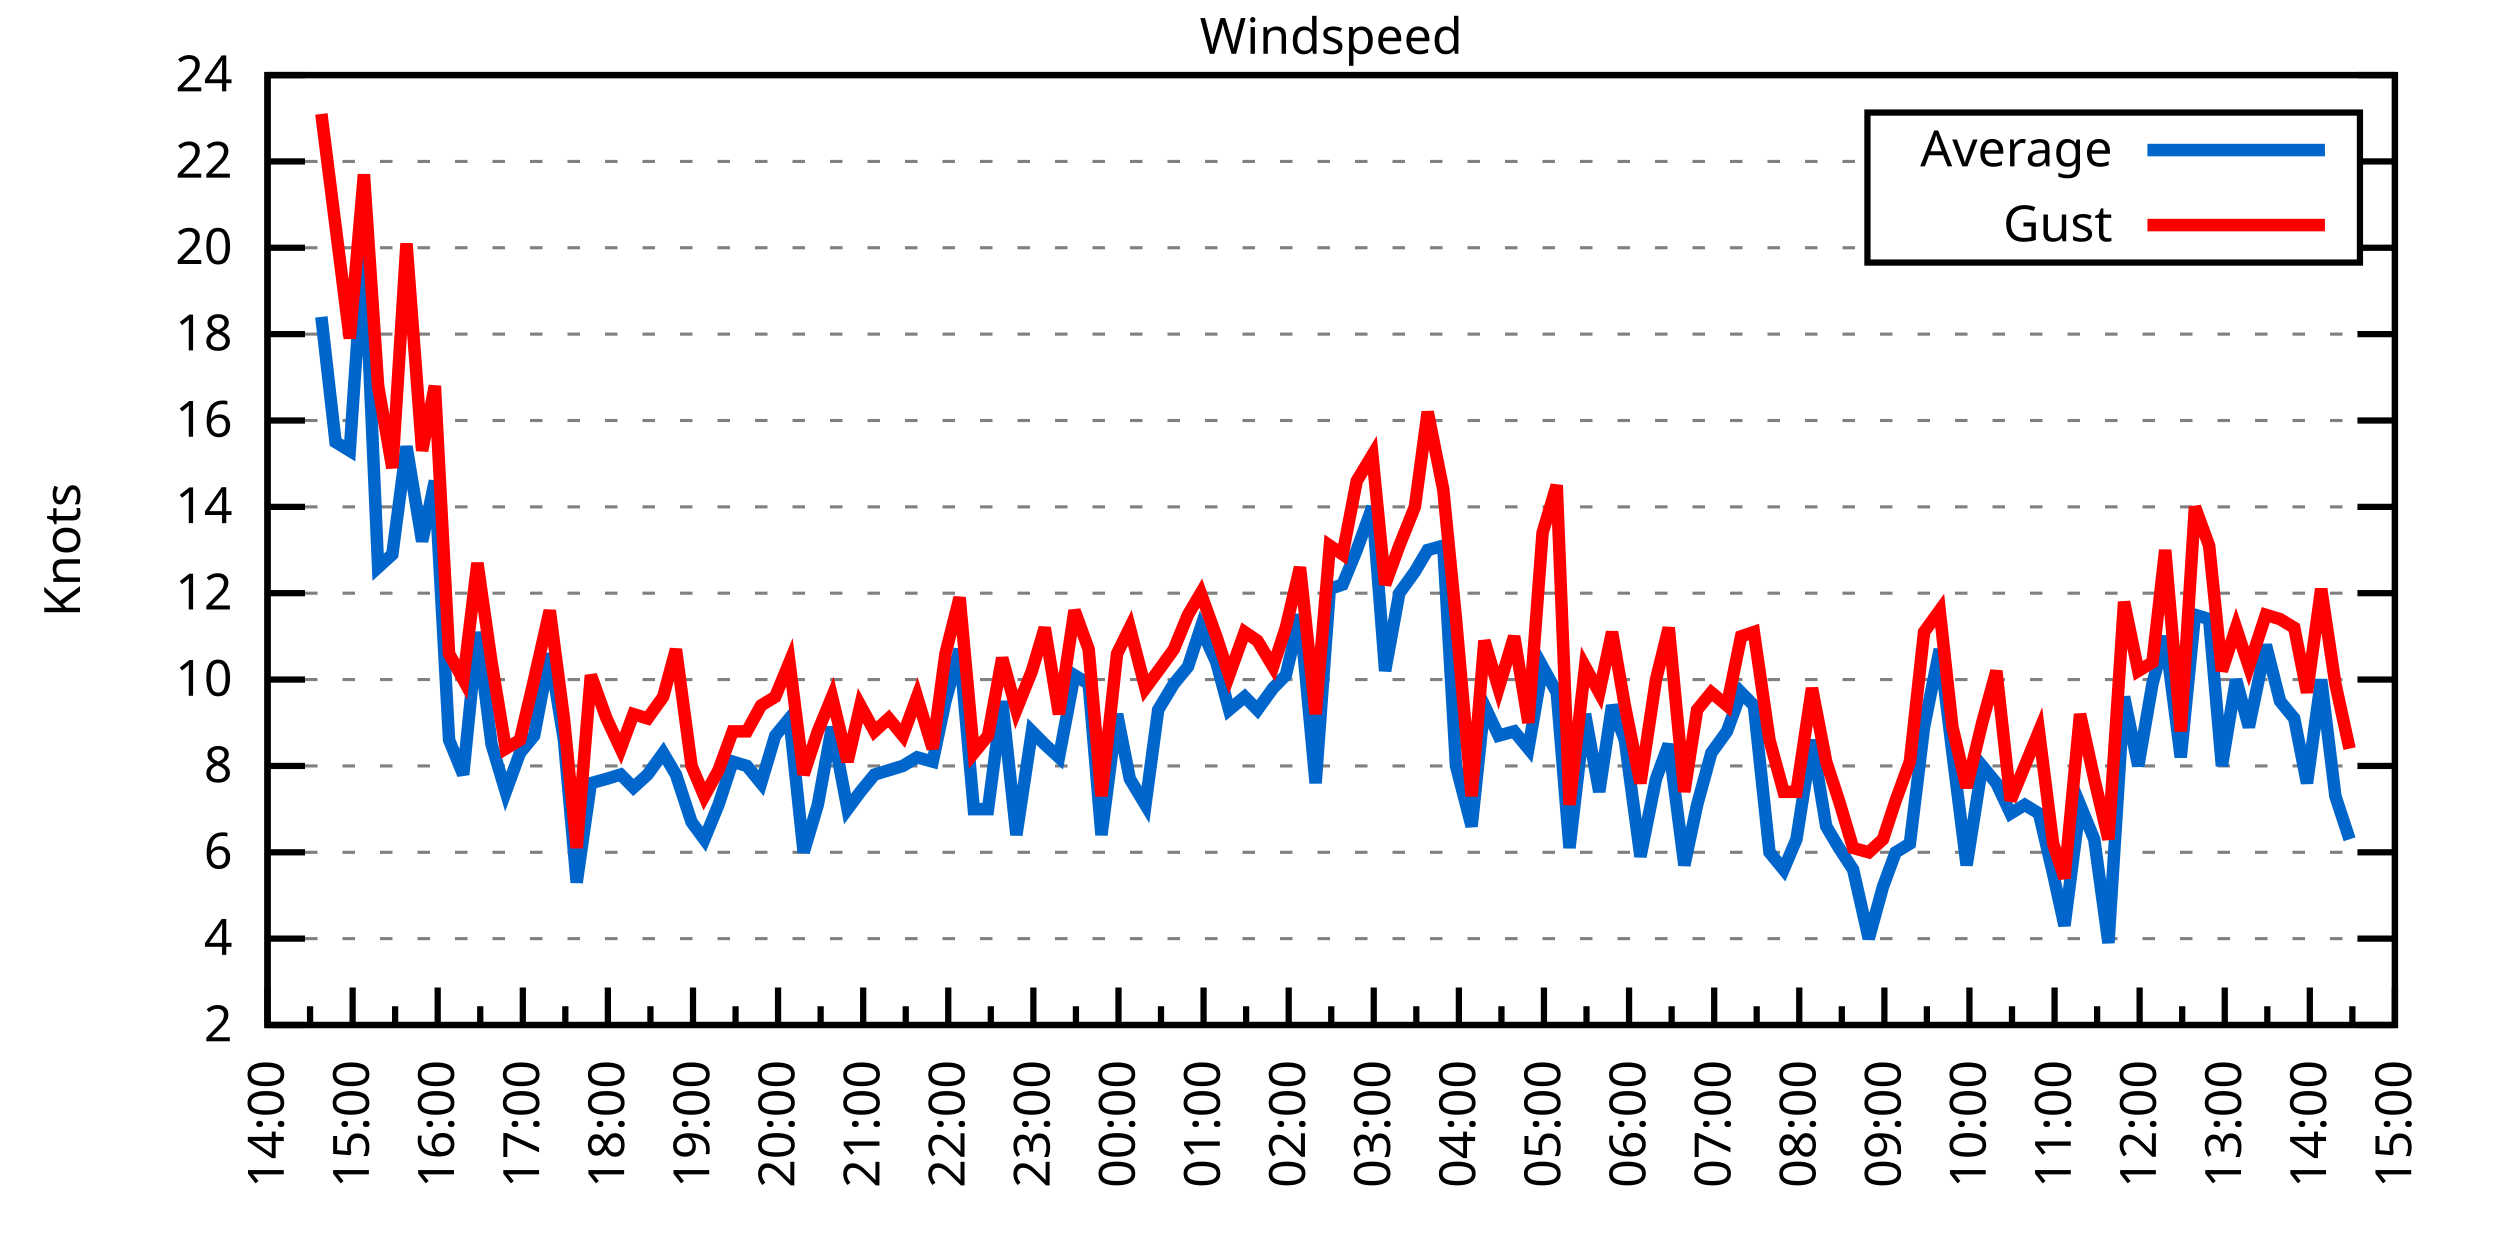
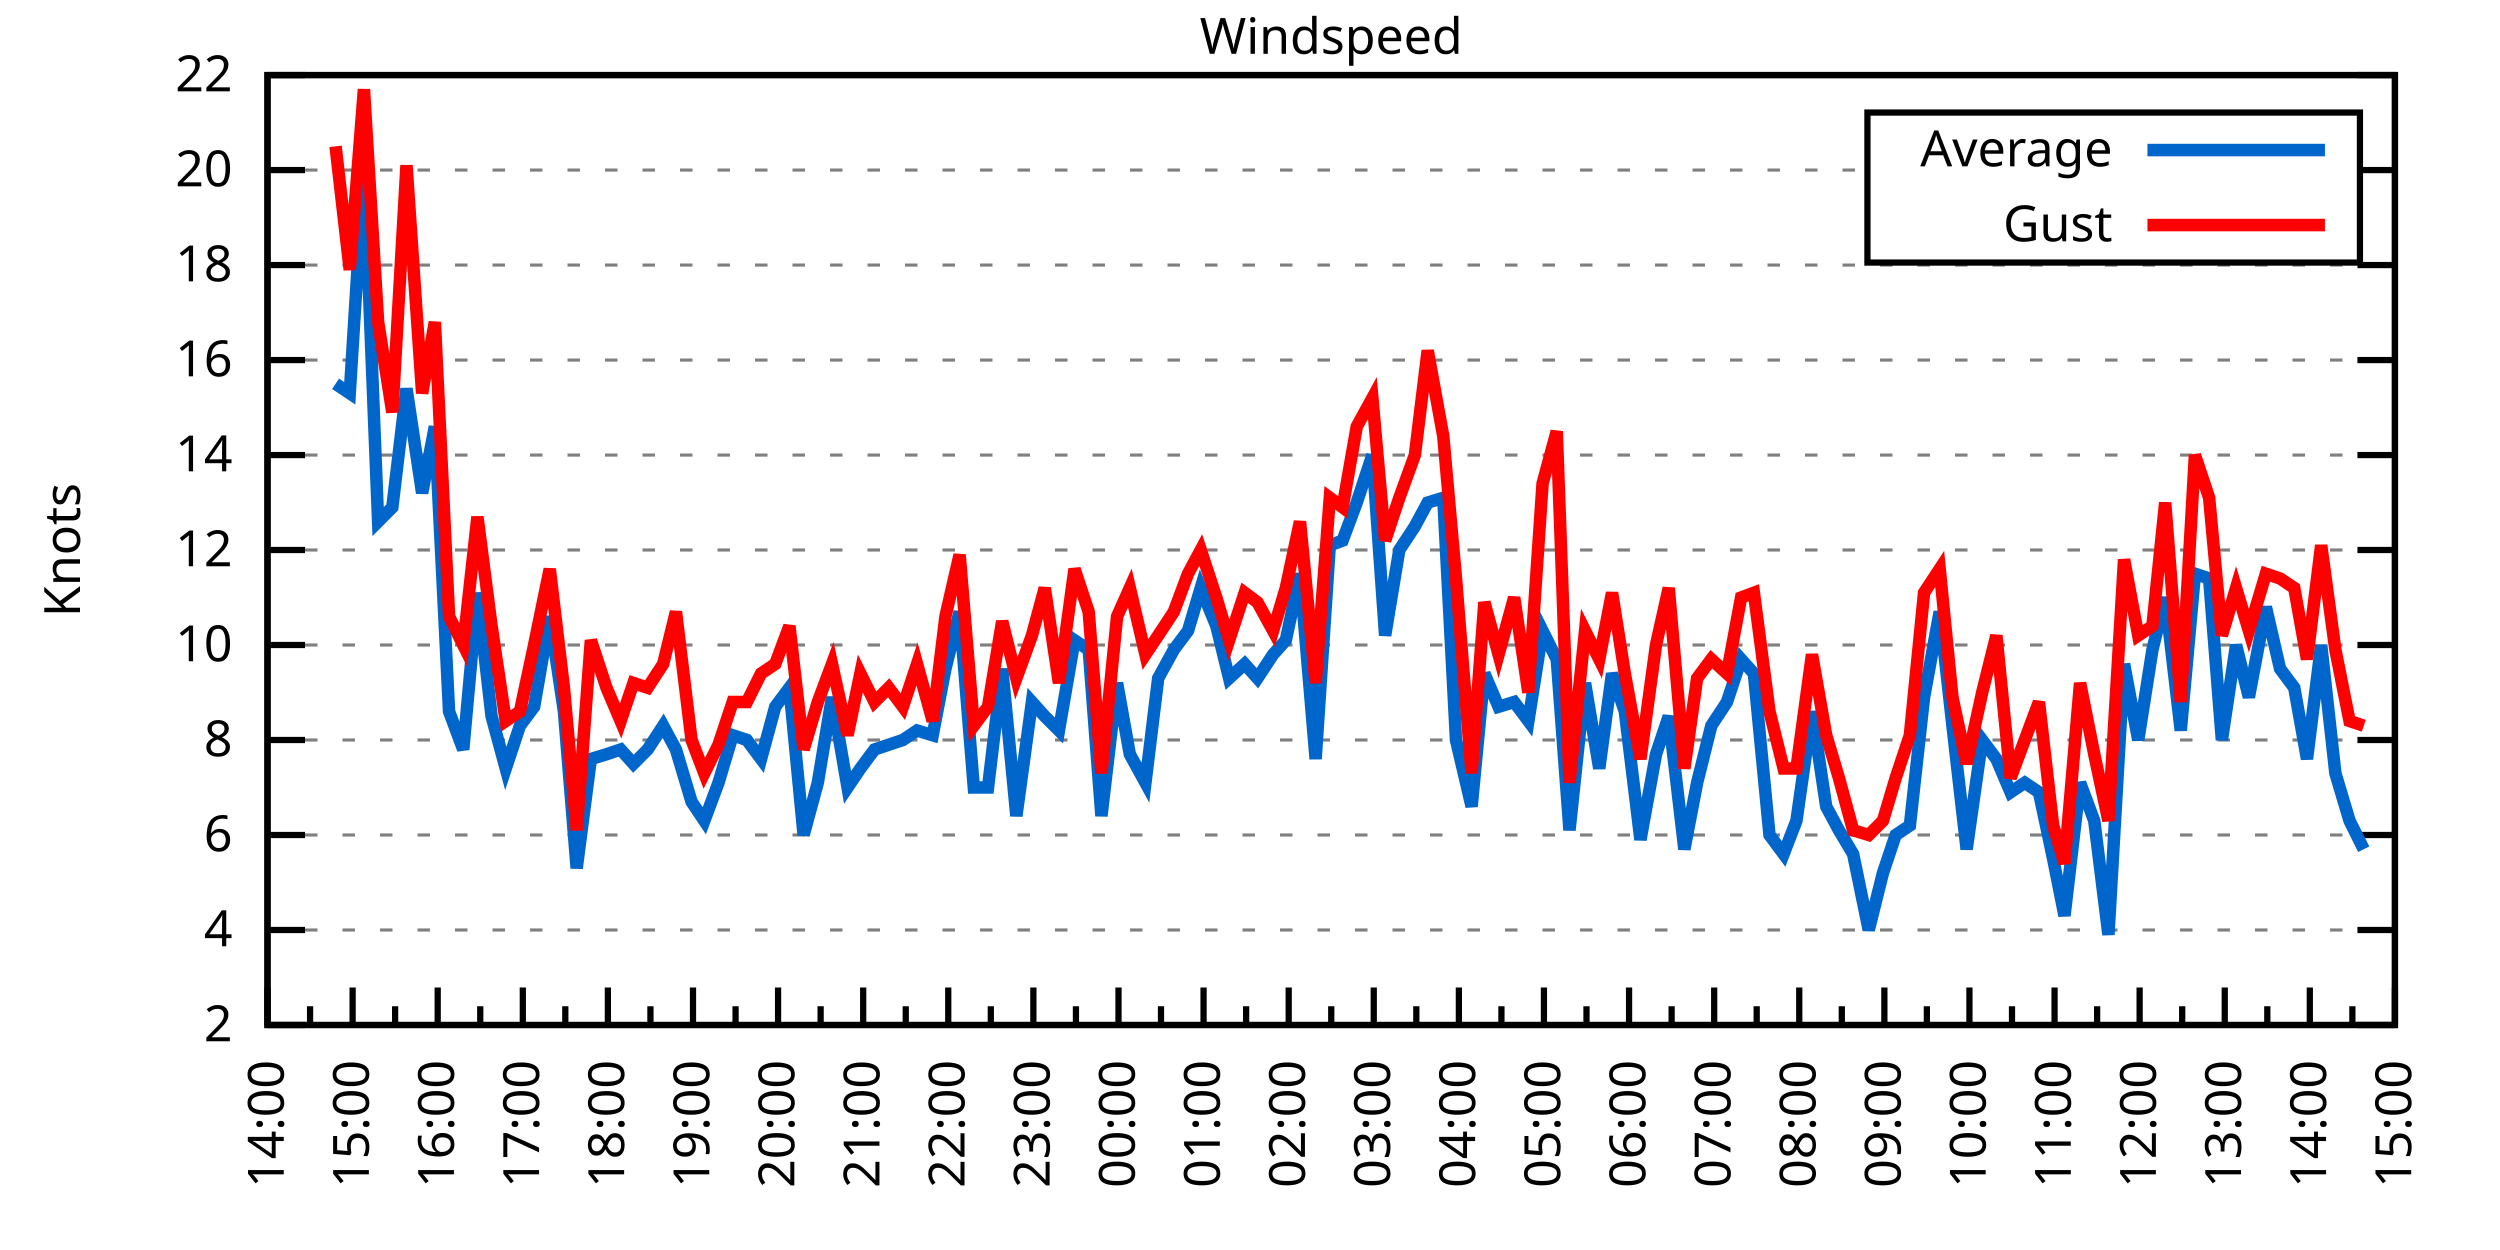
<svg xmlns="http://www.w3.org/2000/svg" xmlns:xlink="http://www.w3.org/1999/xlink" width="400" height="200" viewBox="0 0 400 200">
  <g id="gnuplot_canvas">
    <rect x="0" y="0" width="400" height="200" fill="none" />
    <defs>
      <circle id="gpDot" r="0.5" stroke-width="0.5" stroke="currentColor" />
      <path id="gpPt0" stroke-width="0.333" stroke="currentColor" d="M-1,0 h2 M0,-1 v2" />
      <path id="gpPt1" stroke-width="0.333" stroke="currentColor" d="M-1,-1 L1,1 M1,-1 L-1,1" />
      <path id="gpPt2" stroke-width="0.333" stroke="currentColor" d="M-1,0 L1,0 M0,-1 L0,1 M-1,-1 L1,1 M-1,1 L1,-1" />
      <rect id="gpPt3" stroke-width="0.333" stroke="currentColor" x="-1" y="-1" width="2" height="2" />
      <rect id="gpPt4" stroke-width="0.333" stroke="currentColor" fill="currentColor" x="-1" y="-1" width="2" height="2" />
      <circle id="gpPt5" stroke-width="0.333" stroke="currentColor" cx="0" cy="0" r="1" />
      <use xlink:href="#gpPt5" id="gpPt6" fill="currentColor" stroke="none" />
      <path id="gpPt7" stroke-width="0.333" stroke="currentColor" d="M0,-1.33 L-1.33,0.67 L1.33,0.67 z" />
      <use xlink:href="#gpPt7" id="gpPt8" fill="currentColor" stroke="none" />
      <use xlink:href="#gpPt7" id="gpPt9" stroke="currentColor" transform="rotate(180)" />
      <use xlink:href="#gpPt9" id="gpPt10" fill="currentColor" stroke="none" />
      <use xlink:href="#gpPt3" id="gpPt11" stroke="currentColor" transform="rotate(45)" />
      <use xlink:href="#gpPt11" id="gpPt12" fill="currentColor" stroke="none" />
      <path id="gpPt13" stroke-width="0.333" stroke="currentColor" d="M0,1.330 L1.265,0.411 L0.782,-1.067 L-0.782,-1.076 L-1.265,0.411 z" />
      <use xlink:href="#gpPt13" id="gpPt14" fill="currentColor" stroke="none" />
      <filter id="textbox" filterUnits="objectBoundingBox" x="0" y="0" height="1" width="1">
        <feFlood flood-color="white" flood-opacity="1" result="bgnd" />
        <feComposite in="SourceGraphic" in2="bgnd" operator="atop" />
      </filter>
      <filter id="greybox" filterUnits="objectBoundingBox" x="0" y="0" height="1" width="1">
        <feFlood flood-color="lightgrey" flood-opacity="1" result="grey" />
        <feComposite in="SourceGraphic" in2="grey" operator="atop" />
      </filter>
    </defs>
    <g fill="none" color="white" stroke="currentColor" stroke-width="1.00" stroke-linecap="butt" stroke-linejoin="miter">
</g>
    <g fill="none" color="black" stroke="currentColor" stroke-width="1.00" stroke-linecap="butt" stroke-linejoin="miter">
      <g stroke="none" shape-rendering="crispEdges">
        <polygon fill="rgb(255, 255, 255)" points="42.80,164.00 383.18,164.00 383.18,12.02 42.80,12.02 " />
      </g>
    </g>
    <g fill="none" color="black" stroke="currentColor" stroke-width="1.00" stroke-linecap="butt" stroke-linejoin="miter">
</g>
    <g fill="none" color="black" stroke="black" stroke-width="0.50" stroke-linecap="butt" stroke-linejoin="miter">
</g>
    <g fill="none" color="gray" stroke="currentColor" stroke-width="0.50" stroke-linecap="butt" stroke-linejoin="miter">
      <path stroke="gray" stroke-dasharray="2,4" class="gridline" d="M42.80,164.00 L383.19,164.00  " />
    </g>
    <g fill="none" color="gray" stroke="gray" stroke-width="1.00" stroke-linecap="butt" stroke-linejoin="miter">
</g>
    <g fill="none" color="black" stroke="currentColor" stroke-width="1.00" stroke-linecap="butt" stroke-linejoin="miter">
      <path stroke="black" d="M42.80,164.00 L48.80,164.00 M383.19,164.00 L377.19,164.00  " />
      <g transform="translate(37.20,166.60)" stroke="none" fill="black" font-family="Sans" font-size="8.00" text-anchor="end">
        <text>
          <tspan font-family="Sans"> 2</tspan>
        </text>
      </g>
    </g>
    <g fill="none" color="black" stroke="currentColor" stroke-width="1.00" stroke-linecap="butt" stroke-linejoin="miter">
</g>
    <g fill="none" color="black" stroke="black" stroke-width="0.50" stroke-linecap="butt" stroke-linejoin="miter">
</g>
    <g fill="none" color="gray" stroke="currentColor" stroke-width="0.50" stroke-linecap="butt" stroke-linejoin="miter">
-       <path stroke="gray" stroke-dasharray="2,4" class="gridline" d="M42.80,150.18 L383.19,150.18  " />
-     </g>
-     <g fill="none" color="gray" stroke="gray" stroke-width="1.00" stroke-linecap="butt" stroke-linejoin="miter">
- </g>
-     <g fill="none" color="black" stroke="currentColor" stroke-width="1.00" stroke-linecap="butt" stroke-linejoin="miter">
-       <path stroke="black" d="M42.80,150.18 L48.80,150.18 M383.19,150.18 L377.19,150.18  " />
-       <g transform="translate(37.20,152.78)" stroke="none" fill="black" font-family="Sans" font-size="8.00" text-anchor="end">
+       <path stroke="gray" stroke-dasharray="2,4" class="gridline" d="M42.80,148.80 L383.19,148.80  " />
+     </g>
+     <g fill="none" color="gray" stroke="gray" stroke-width="1.00" stroke-linecap="butt" stroke-linejoin="miter">
+ </g>
+     <g fill="none" color="black" stroke="currentColor" stroke-width="1.00" stroke-linecap="butt" stroke-linejoin="miter">
+       <path stroke="black" d="M42.80,148.80 L48.80,148.80 M383.19,148.80 L377.19,148.80  " />
+       <g transform="translate(37.20,151.40)" stroke="none" fill="black" font-family="Sans" font-size="8.00" text-anchor="end">
        <text>
          <tspan font-family="Sans"> 4</tspan>
        </text>
      </g>
    </g>
    <g fill="none" color="black" stroke="currentColor" stroke-width="1.00" stroke-linecap="butt" stroke-linejoin="miter">
</g>
    <g fill="none" color="black" stroke="black" stroke-width="0.50" stroke-linecap="butt" stroke-linejoin="miter">
</g>
    <g fill="none" color="gray" stroke="currentColor" stroke-width="0.50" stroke-linecap="butt" stroke-linejoin="miter">
-       <path stroke="gray" stroke-dasharray="2,4" class="gridline" d="M42.80,136.37 L383.19,136.37  " />
-     </g>
-     <g fill="none" color="gray" stroke="gray" stroke-width="1.00" stroke-linecap="butt" stroke-linejoin="miter">
- </g>
-     <g fill="none" color="black" stroke="currentColor" stroke-width="1.00" stroke-linecap="butt" stroke-linejoin="miter">
-       <path stroke="black" d="M42.80,136.37 L48.80,136.37 M383.19,136.37 L377.19,136.37  " />
-       <g transform="translate(37.20,138.97)" stroke="none" fill="black" font-family="Sans" font-size="8.00" text-anchor="end">
+       <path stroke="gray" stroke-dasharray="2,4" class="gridline" d="M42.80,133.60 L383.19,133.60  " />
+     </g>
+     <g fill="none" color="gray" stroke="gray" stroke-width="1.00" stroke-linecap="butt" stroke-linejoin="miter">
+ </g>
+     <g fill="none" color="black" stroke="currentColor" stroke-width="1.00" stroke-linecap="butt" stroke-linejoin="miter">
+       <path stroke="black" d="M42.80,133.60 L48.80,133.60 M383.19,133.60 L377.19,133.60  " />
+       <g transform="translate(37.20,136.20)" stroke="none" fill="black" font-family="Sans" font-size="8.00" text-anchor="end">
        <text>
          <tspan font-family="Sans"> 6</tspan>
        </text>
      </g>
    </g>
    <g fill="none" color="black" stroke="currentColor" stroke-width="1.00" stroke-linecap="butt" stroke-linejoin="miter">
</g>
    <g fill="none" color="black" stroke="black" stroke-width="0.50" stroke-linecap="butt" stroke-linejoin="miter">
</g>
    <g fill="none" color="gray" stroke="currentColor" stroke-width="0.50" stroke-linecap="butt" stroke-linejoin="miter">
-       <path stroke="gray" stroke-dasharray="2,4" class="gridline" d="M42.80,122.55 L383.19,122.55  " />
-     </g>
-     <g fill="none" color="gray" stroke="gray" stroke-width="1.00" stroke-linecap="butt" stroke-linejoin="miter">
- </g>
-     <g fill="none" color="black" stroke="currentColor" stroke-width="1.00" stroke-linecap="butt" stroke-linejoin="miter">
-       <path stroke="black" d="M42.80,122.55 L48.80,122.55 M383.19,122.55 L377.19,122.55  " />
-       <g transform="translate(37.20,125.15)" stroke="none" fill="black" font-family="Sans" font-size="8.00" text-anchor="end">
+       <path stroke="gray" stroke-dasharray="2,4" class="gridline" d="M42.80,118.40 L383.19,118.40  " />
+     </g>
+     <g fill="none" color="gray" stroke="gray" stroke-width="1.00" stroke-linecap="butt" stroke-linejoin="miter">
+ </g>
+     <g fill="none" color="black" stroke="currentColor" stroke-width="1.00" stroke-linecap="butt" stroke-linejoin="miter">
+       <path stroke="black" d="M42.80,118.40 L48.80,118.40 M383.19,118.40 L377.19,118.40  " />
+       <g transform="translate(37.20,121.00)" stroke="none" fill="black" font-family="Sans" font-size="8.00" text-anchor="end">
        <text>
          <tspan font-family="Sans"> 8</tspan>
        </text>
      </g>
    </g>
    <g fill="none" color="black" stroke="currentColor" stroke-width="1.00" stroke-linecap="butt" stroke-linejoin="miter">
</g>
    <g fill="none" color="black" stroke="black" stroke-width="0.50" stroke-linecap="butt" stroke-linejoin="miter">
</g>
    <g fill="none" color="gray" stroke="currentColor" stroke-width="0.50" stroke-linecap="butt" stroke-linejoin="miter">
-       <path stroke="gray" stroke-dasharray="2,4" class="gridline" d="M42.80,108.73 L383.19,108.73  " />
-     </g>
-     <g fill="none" color="gray" stroke="gray" stroke-width="1.00" stroke-linecap="butt" stroke-linejoin="miter">
- </g>
-     <g fill="none" color="black" stroke="currentColor" stroke-width="1.00" stroke-linecap="butt" stroke-linejoin="miter">
-       <path stroke="black" d="M42.80,108.73 L48.80,108.73 M383.19,108.73 L377.19,108.73  " />
-       <g transform="translate(37.20,111.33)" stroke="none" fill="black" font-family="Sans" font-size="8.00" text-anchor="end">
+       <path stroke="gray" stroke-dasharray="2,4" class="gridline" d="M42.80,103.20 L383.19,103.20  " />
+     </g>
+     <g fill="none" color="gray" stroke="gray" stroke-width="1.00" stroke-linecap="butt" stroke-linejoin="miter">
+ </g>
+     <g fill="none" color="black" stroke="currentColor" stroke-width="1.00" stroke-linecap="butt" stroke-linejoin="miter">
+       <path stroke="black" d="M42.80,103.20 L48.80,103.20 M383.19,103.20 L377.19,103.20  " />
+       <g transform="translate(37.20,105.80)" stroke="none" fill="black" font-family="Sans" font-size="8.00" text-anchor="end">
        <text>
          <tspan font-family="Sans"> 10</tspan>
        </text>
      </g>
    </g>
    <g fill="none" color="black" stroke="currentColor" stroke-width="1.00" stroke-linecap="butt" stroke-linejoin="miter">
</g>
    <g fill="none" color="black" stroke="black" stroke-width="0.50" stroke-linecap="butt" stroke-linejoin="miter">
</g>
    <g fill="none" color="gray" stroke="currentColor" stroke-width="0.50" stroke-linecap="butt" stroke-linejoin="miter">
-       <path stroke="gray" stroke-dasharray="2,4" class="gridline" d="M42.80,94.91 L383.19,94.91  " />
-     </g>
-     <g fill="none" color="gray" stroke="gray" stroke-width="1.00" stroke-linecap="butt" stroke-linejoin="miter">
- </g>
-     <g fill="none" color="black" stroke="currentColor" stroke-width="1.00" stroke-linecap="butt" stroke-linejoin="miter">
-       <path stroke="black" d="M42.80,94.91 L48.80,94.91 M383.19,94.91 L377.19,94.91  " />
-       <g transform="translate(37.20,97.51)" stroke="none" fill="black" font-family="Sans" font-size="8.00" text-anchor="end">
+       <path stroke="gray" stroke-dasharray="2,4" class="gridline" d="M42.80,88.00 L383.19,88.00  " />
+     </g>
+     <g fill="none" color="gray" stroke="gray" stroke-width="1.00" stroke-linecap="butt" stroke-linejoin="miter">
+ </g>
+     <g fill="none" color="black" stroke="currentColor" stroke-width="1.00" stroke-linecap="butt" stroke-linejoin="miter">
+       <path stroke="black" d="M42.80,88.00 L48.80,88.00 M383.19,88.00 L377.19,88.00  " />
+       <g transform="translate(37.20,90.60)" stroke="none" fill="black" font-family="Sans" font-size="8.00" text-anchor="end">
        <text>
          <tspan font-family="Sans"> 12</tspan>
        </text>
      </g>
    </g>
    <g fill="none" color="black" stroke="currentColor" stroke-width="1.00" stroke-linecap="butt" stroke-linejoin="miter">
</g>
    <g fill="none" color="black" stroke="black" stroke-width="0.50" stroke-linecap="butt" stroke-linejoin="miter">
</g>
    <g fill="none" color="gray" stroke="currentColor" stroke-width="0.50" stroke-linecap="butt" stroke-linejoin="miter">
-       <path stroke="gray" stroke-dasharray="2,4" class="gridline" d="M42.80,81.10 L383.19,81.10  " />
-     </g>
-     <g fill="none" color="gray" stroke="gray" stroke-width="1.00" stroke-linecap="butt" stroke-linejoin="miter">
- </g>
-     <g fill="none" color="black" stroke="currentColor" stroke-width="1.00" stroke-linecap="butt" stroke-linejoin="miter">
-       <path stroke="black" d="M42.80,81.10 L48.80,81.10 M383.19,81.10 L377.19,81.10  " />
-       <g transform="translate(37.20,83.70)" stroke="none" fill="black" font-family="Sans" font-size="8.00" text-anchor="end">
+       <path stroke="gray" stroke-dasharray="2,4" class="gridline" d="M42.80,72.81 L383.19,72.81  " />
+     </g>
+     <g fill="none" color="gray" stroke="gray" stroke-width="1.00" stroke-linecap="butt" stroke-linejoin="miter">
+ </g>
+     <g fill="none" color="black" stroke="currentColor" stroke-width="1.00" stroke-linecap="butt" stroke-linejoin="miter">
+       <path stroke="black" d="M42.80,72.81 L48.80,72.81 M383.19,72.81 L377.19,72.81  " />
+       <g transform="translate(37.20,75.41)" stroke="none" fill="black" font-family="Sans" font-size="8.00" text-anchor="end">
        <text>
          <tspan font-family="Sans"> 14</tspan>
        </text>
      </g>
    </g>
    <g fill="none" color="black" stroke="currentColor" stroke-width="1.00" stroke-linecap="butt" stroke-linejoin="miter">
</g>
    <g fill="none" color="black" stroke="black" stroke-width="0.50" stroke-linecap="butt" stroke-linejoin="miter">
</g>
    <g fill="none" color="gray" stroke="currentColor" stroke-width="0.50" stroke-linecap="butt" stroke-linejoin="miter">
-       <path stroke="gray" stroke-dasharray="2,4" class="gridline" d="M42.80,67.28 L383.19,67.28  " />
-     </g>
-     <g fill="none" color="gray" stroke="gray" stroke-width="1.00" stroke-linecap="butt" stroke-linejoin="miter">
- </g>
-     <g fill="none" color="black" stroke="currentColor" stroke-width="1.00" stroke-linecap="butt" stroke-linejoin="miter">
-       <path stroke="black" d="M42.80,67.28 L48.80,67.28 M383.19,67.28 L377.19,67.28  " />
-       <g transform="translate(37.20,69.88)" stroke="none" fill="black" font-family="Sans" font-size="8.00" text-anchor="end">
+       <path stroke="gray" stroke-dasharray="2,4" class="gridline" d="M42.80,57.61 L383.19,57.61  " />
+     </g>
+     <g fill="none" color="gray" stroke="gray" stroke-width="1.00" stroke-linecap="butt" stroke-linejoin="miter">
+ </g>
+     <g fill="none" color="black" stroke="currentColor" stroke-width="1.00" stroke-linecap="butt" stroke-linejoin="miter">
+       <path stroke="black" d="M42.80,57.61 L48.80,57.61 M383.19,57.61 L377.19,57.61  " />
+       <g transform="translate(37.20,60.21)" stroke="none" fill="black" font-family="Sans" font-size="8.00" text-anchor="end">
        <text>
          <tspan font-family="Sans"> 16</tspan>
        </text>
      </g>
    </g>
    <g fill="none" color="black" stroke="currentColor" stroke-width="1.00" stroke-linecap="butt" stroke-linejoin="miter">
</g>
    <g fill="none" color="black" stroke="black" stroke-width="0.50" stroke-linecap="butt" stroke-linejoin="miter">
</g>
    <g fill="none" color="gray" stroke="currentColor" stroke-width="0.50" stroke-linecap="butt" stroke-linejoin="miter">
-       <path stroke="gray" stroke-dasharray="2,4" class="gridline" d="M42.80,53.46 L383.19,53.46  " />
-     </g>
-     <g fill="none" color="gray" stroke="gray" stroke-width="1.00" stroke-linecap="butt" stroke-linejoin="miter">
- </g>
-     <g fill="none" color="black" stroke="currentColor" stroke-width="1.00" stroke-linecap="butt" stroke-linejoin="miter">
-       <path stroke="black" d="M42.80,53.46 L48.80,53.46 M383.19,53.46 L377.19,53.46  " />
-       <g transform="translate(37.20,56.06)" stroke="none" fill="black" font-family="Sans" font-size="8.00" text-anchor="end">
+       <path stroke="gray" stroke-dasharray="2,4" class="gridline" d="M42.80,42.41 L383.19,42.41  " />
+     </g>
+     <g fill="none" color="gray" stroke="gray" stroke-width="1.00" stroke-linecap="butt" stroke-linejoin="miter">
+ </g>
+     <g fill="none" color="black" stroke="currentColor" stroke-width="1.00" stroke-linecap="butt" stroke-linejoin="miter">
+       <path stroke="black" d="M42.80,42.41 L48.80,42.41 M383.19,42.41 L377.19,42.41  " />
+       <g transform="translate(37.20,45.01)" stroke="none" fill="black" font-family="Sans" font-size="8.00" text-anchor="end">
        <text>
          <tspan font-family="Sans"> 18</tspan>
        </text>
      </g>
    </g>
    <g fill="none" color="black" stroke="currentColor" stroke-width="1.00" stroke-linecap="butt" stroke-linejoin="miter">
</g>
    <g fill="none" color="black" stroke="black" stroke-width="0.50" stroke-linecap="butt" stroke-linejoin="miter">
</g>
    <g fill="none" color="gray" stroke="currentColor" stroke-width="0.50" stroke-linecap="butt" stroke-linejoin="miter">
-       <path stroke="gray" stroke-dasharray="2,4" class="gridline" d="M42.80,39.64 L298.79,39.64 M377.59,39.64 L383.19,39.64  " />
-     </g>
-     <g fill="none" color="gray" stroke="gray" stroke-width="1.00" stroke-linecap="butt" stroke-linejoin="miter">
- </g>
-     <g fill="none" color="black" stroke="currentColor" stroke-width="1.00" stroke-linecap="butt" stroke-linejoin="miter">
-       <path stroke="black" d="M42.80,39.64 L48.80,39.64 M383.19,39.64 L377.19,39.64  " />
-       <g transform="translate(37.20,42.24)" stroke="none" fill="black" font-family="Sans" font-size="8.00" text-anchor="end">
+       <path stroke="gray" stroke-dasharray="2,4" class="gridline" d="M42.80,27.21 L298.79,27.21 M377.59,27.21 L383.19,27.21  " />
+     </g>
+     <g fill="none" color="gray" stroke="gray" stroke-width="1.00" stroke-linecap="butt" stroke-linejoin="miter">
+ </g>
+     <g fill="none" color="black" stroke="currentColor" stroke-width="1.00" stroke-linecap="butt" stroke-linejoin="miter">
+       <path stroke="black" d="M42.80,27.21 L48.80,27.21 M383.19,27.21 L377.19,27.21  " />
+       <g transform="translate(37.20,29.81)" stroke="none" fill="black" font-family="Sans" font-size="8.00" text-anchor="end">
        <text>
          <tspan font-family="Sans"> 20</tspan>
-         </text>
-       </g>
-     </g>
-     <g fill="none" color="black" stroke="currentColor" stroke-width="1.00" stroke-linecap="butt" stroke-linejoin="miter">
- </g>
-     <g fill="none" color="black" stroke="black" stroke-width="0.50" stroke-linecap="butt" stroke-linejoin="miter">
- </g>
-     <g fill="none" color="gray" stroke="currentColor" stroke-width="0.50" stroke-linecap="butt" stroke-linejoin="miter">
-       <path stroke="gray" stroke-dasharray="2,4" class="gridline" d="M42.80,25.83 L298.79,25.83 M377.59,25.83 L383.19,25.83  " />
-     </g>
-     <g fill="none" color="gray" stroke="gray" stroke-width="1.00" stroke-linecap="butt" stroke-linejoin="miter">
- </g>
-     <g fill="none" color="black" stroke="currentColor" stroke-width="1.00" stroke-linecap="butt" stroke-linejoin="miter">
-       <path stroke="black" d="M42.80,25.83 L48.80,25.83 M383.19,25.83 L377.19,25.83  " />
-       <g transform="translate(37.20,28.43)" stroke="none" fill="black" font-family="Sans" font-size="8.00" text-anchor="end">
-         <text>
-           <tspan font-family="Sans"> 22</tspan>
        </text>
      </g>
    </g>
    <g fill="none" color="black" stroke="currentColor" stroke-width="1.00" stroke-linecap="butt" stroke-linejoin="miter">
</g>
    <g fill="none" color="black" stroke="black" stroke-width="0.50" stroke-linecap="butt" stroke-linejoin="miter">
</g>
    <g fill="none" color="gray" stroke="currentColor" stroke-width="0.50" stroke-linecap="butt" stroke-linejoin="miter">
      <path stroke="gray" stroke-dasharray="2,4" class="gridline" d="M42.80,12.01 L383.19,12.01  " />
    </g>
    <g fill="none" color="gray" stroke="gray" stroke-width="1.00" stroke-linecap="butt" stroke-linejoin="miter">
</g>
    <g fill="none" color="black" stroke="currentColor" stroke-width="1.00" stroke-linecap="butt" stroke-linejoin="miter">
      <path stroke="black" d="M42.80,12.01 L48.80,12.01 M383.19,12.01 L377.19,12.01  " />
      <g transform="translate(37.20,14.61)" stroke="none" fill="black" font-family="Sans" font-size="8.00" text-anchor="end">
        <text>
-           <tspan font-family="Sans"> 24</tspan>
+           <tspan font-family="Sans"> 22</tspan>
        </text>
      </g>
    </g>
    <g fill="none" color="black" stroke="currentColor" stroke-width="1.00" stroke-linecap="butt" stroke-linejoin="miter">
      <path stroke="black" d="M42.80,164.00 L42.80,158.00  " />
      <g transform="translate(45.40,169.60) rotate(270)" stroke="none" fill="black" font-family="Sans" font-size="8.00" text-anchor="end">
        <text>
          <tspan font-family="Sans">14:00</tspan>
        </text>
      </g>
    </g>
    <g fill="none" color="black" stroke="currentColor" stroke-width="1.00" stroke-linecap="butt" stroke-linejoin="miter">
      <path stroke="black" d="M49.61,164.00 L49.61,161.00 M56.42,164.00 L56.42,158.00  " />
      <g transform="translate(59.02,169.60) rotate(270)" stroke="none" fill="black" font-family="Sans" font-size="8.00" text-anchor="end">
        <text>
          <tspan font-family="Sans">15:00</tspan>
        </text>
      </g>
    </g>
    <g fill="none" color="black" stroke="currentColor" stroke-width="1.00" stroke-linecap="butt" stroke-linejoin="miter">
      <path stroke="black" d="M63.22,164.00 L63.22,161.00 M70.03,164.00 L70.03,158.00  " />
      <g transform="translate(72.63,169.60) rotate(270)" stroke="none" fill="black" font-family="Sans" font-size="8.00" text-anchor="end">
        <text>
          <tspan font-family="Sans">16:00</tspan>
        </text>
      </g>
    </g>
    <g fill="none" color="black" stroke="currentColor" stroke-width="1.00" stroke-linecap="butt" stroke-linejoin="miter">
      <path stroke="black" d="M76.84,164.00 L76.84,161.00 M83.65,164.00 L83.65,158.00  " />
      <g transform="translate(86.25,169.60) rotate(270)" stroke="none" fill="black" font-family="Sans" font-size="8.00" text-anchor="end">
        <text>
          <tspan font-family="Sans">17:00</tspan>
        </text>
      </g>
    </g>
    <g fill="none" color="black" stroke="currentColor" stroke-width="1.00" stroke-linecap="butt" stroke-linejoin="miter">
      <path stroke="black" d="M90.45,164.00 L90.45,161.00 M97.26,164.00 L97.26,158.00  " />
      <g transform="translate(99.86,169.60) rotate(270)" stroke="none" fill="black" font-family="Sans" font-size="8.00" text-anchor="end">
        <text>
          <tspan font-family="Sans">18:00</tspan>
        </text>
      </g>
    </g>
    <g fill="none" color="black" stroke="currentColor" stroke-width="1.00" stroke-linecap="butt" stroke-linejoin="miter">
      <path stroke="black" d="M104.07,164.00 L104.07,161.00 M110.88,164.00 L110.88,158.00  " />
      <g transform="translate(113.48,169.60) rotate(270)" stroke="none" fill="black" font-family="Sans" font-size="8.00" text-anchor="end">
        <text>
          <tspan font-family="Sans">19:00</tspan>
        </text>
      </g>
    </g>
    <g fill="none" color="black" stroke="currentColor" stroke-width="1.00" stroke-linecap="butt" stroke-linejoin="miter">
      <path stroke="black" d="M117.69,164.00 L117.69,161.00 M124.49,164.00 L124.49,158.00  " />
      <g transform="translate(127.09,169.60) rotate(270)" stroke="none" fill="black" font-family="Sans" font-size="8.00" text-anchor="end">
        <text>
          <tspan font-family="Sans">20:00</tspan>
        </text>
      </g>
    </g>
    <g fill="none" color="black" stroke="currentColor" stroke-width="1.00" stroke-linecap="butt" stroke-linejoin="miter">
      <path stroke="black" d="M131.30,164.00 L131.30,161.00 M138.11,164.00 L138.11,158.00  " />
      <g transform="translate(140.71,169.60) rotate(270)" stroke="none" fill="black" font-family="Sans" font-size="8.00" text-anchor="end">
        <text>
          <tspan font-family="Sans">21:00</tspan>
        </text>
      </g>
    </g>
    <g fill="none" color="black" stroke="currentColor" stroke-width="1.00" stroke-linecap="butt" stroke-linejoin="miter">
      <path stroke="black" d="M144.92,164.00 L144.92,161.00 M151.72,164.00 L151.72,158.00  " />
      <g transform="translate(154.32,169.60) rotate(270)" stroke="none" fill="black" font-family="Sans" font-size="8.00" text-anchor="end">
        <text>
          <tspan font-family="Sans">22:00</tspan>
        </text>
      </g>
    </g>
    <g fill="none" color="black" stroke="currentColor" stroke-width="1.00" stroke-linecap="butt" stroke-linejoin="miter">
      <path stroke="black" d="M158.53,164.00 L158.53,161.00 M165.34,164.00 L165.34,158.00  " />
      <g transform="translate(167.94,169.60) rotate(270)" stroke="none" fill="black" font-family="Sans" font-size="8.00" text-anchor="end">
        <text>
          <tspan font-family="Sans">23:00</tspan>
        </text>
      </g>
    </g>
    <g fill="none" color="black" stroke="currentColor" stroke-width="1.00" stroke-linecap="butt" stroke-linejoin="miter">
      <path stroke="black" d="M172.15,164.00 L172.15,161.00 M178.96,164.00 L178.96,158.00  " />
      <g transform="translate(181.56,169.60) rotate(270)" stroke="none" fill="black" font-family="Sans" font-size="8.00" text-anchor="end">
        <text>
          <tspan font-family="Sans">00:00</tspan>
        </text>
      </g>
    </g>
    <g fill="none" color="black" stroke="currentColor" stroke-width="1.00" stroke-linecap="butt" stroke-linejoin="miter">
      <path stroke="black" d="M185.76,164.00 L185.76,161.00 M192.57,164.00 L192.57,158.00  " />
      <g transform="translate(195.17,169.60) rotate(270)" stroke="none" fill="black" font-family="Sans" font-size="8.00" text-anchor="end">
        <text>
          <tspan font-family="Sans">01:00</tspan>
        </text>
      </g>
    </g>
    <g fill="none" color="black" stroke="currentColor" stroke-width="1.00" stroke-linecap="butt" stroke-linejoin="miter">
      <path stroke="black" d="M199.38,164.00 L199.38,161.00 M206.19,164.00 L206.19,158.00  " />
      <g transform="translate(208.79,169.60) rotate(270)" stroke="none" fill="black" font-family="Sans" font-size="8.00" text-anchor="end">
        <text>
          <tspan font-family="Sans">02:00</tspan>
        </text>
      </g>
    </g>
    <g fill="none" color="black" stroke="currentColor" stroke-width="1.00" stroke-linecap="butt" stroke-linejoin="miter">
      <path stroke="black" d="M213.00,164.00 L213.00,161.00 M219.80,164.00 L219.80,158.00  " />
      <g transform="translate(222.40,169.60) rotate(270)" stroke="none" fill="black" font-family="Sans" font-size="8.00" text-anchor="end">
        <text>
          <tspan font-family="Sans">03:00</tspan>
        </text>
      </g>
    </g>
    <g fill="none" color="black" stroke="currentColor" stroke-width="1.00" stroke-linecap="butt" stroke-linejoin="miter">
      <path stroke="black" d="M226.61,164.00 L226.61,161.00 M233.42,164.00 L233.42,158.00  " />
      <g transform="translate(236.02,169.60) rotate(270)" stroke="none" fill="black" font-family="Sans" font-size="8.00" text-anchor="end">
        <text>
          <tspan font-family="Sans">04:00</tspan>
        </text>
      </g>
    </g>
    <g fill="none" color="black" stroke="currentColor" stroke-width="1.00" stroke-linecap="butt" stroke-linejoin="miter">
      <path stroke="black" d="M240.23,164.00 L240.23,161.00 M247.03,164.00 L247.03,158.00  " />
      <g transform="translate(249.63,169.60) rotate(270)" stroke="none" fill="black" font-family="Sans" font-size="8.00" text-anchor="end">
        <text>
          <tspan font-family="Sans">05:00</tspan>
        </text>
      </g>
    </g>
    <g fill="none" color="black" stroke="currentColor" stroke-width="1.00" stroke-linecap="butt" stroke-linejoin="miter">
      <path stroke="black" d="M253.84,164.00 L253.84,161.00 M260.65,164.00 L260.65,158.00  " />
      <g transform="translate(263.25,169.60) rotate(270)" stroke="none" fill="black" font-family="Sans" font-size="8.00" text-anchor="end">
        <text>
          <tspan font-family="Sans">06:00</tspan>
        </text>
      </g>
    </g>
    <g fill="none" color="black" stroke="currentColor" stroke-width="1.00" stroke-linecap="butt" stroke-linejoin="miter">
      <path stroke="black" d="M267.46,164.00 L267.46,161.00 M274.27,164.00 L274.27,158.00  " />
      <g transform="translate(276.87,169.60) rotate(270)" stroke="none" fill="black" font-family="Sans" font-size="8.00" text-anchor="end">
        <text>
          <tspan font-family="Sans">07:00</tspan>
        </text>
      </g>
    </g>
    <g fill="none" color="black" stroke="currentColor" stroke-width="1.00" stroke-linecap="butt" stroke-linejoin="miter">
      <path stroke="black" d="M281.07,164.00 L281.07,161.00 M287.88,164.00 L287.88,158.00  " />
      <g transform="translate(290.48,169.60) rotate(270)" stroke="none" fill="black" font-family="Sans" font-size="8.00" text-anchor="end">
        <text>
          <tspan font-family="Sans">08:00</tspan>
        </text>
      </g>
    </g>
    <g fill="none" color="black" stroke="currentColor" stroke-width="1.00" stroke-linecap="butt" stroke-linejoin="miter">
      <path stroke="black" d="M294.69,164.00 L294.69,161.00 M301.50,164.00 L301.50,158.00  " />
      <g transform="translate(304.10,169.60) rotate(270)" stroke="none" fill="black" font-family="Sans" font-size="8.00" text-anchor="end">
        <text>
          <tspan font-family="Sans">09:00</tspan>
        </text>
      </g>
    </g>
    <g fill="none" color="black" stroke="currentColor" stroke-width="1.00" stroke-linecap="butt" stroke-linejoin="miter">
      <path stroke="black" d="M308.30,164.00 L308.30,161.00 M315.11,164.00 L315.11,158.00  " />
      <g transform="translate(317.71,169.60) rotate(270)" stroke="none" fill="black" font-family="Sans" font-size="8.00" text-anchor="end">
        <text>
          <tspan font-family="Sans">10:00</tspan>
        </text>
      </g>
    </g>
    <g fill="none" color="black" stroke="currentColor" stroke-width="1.00" stroke-linecap="butt" stroke-linejoin="miter">
      <path stroke="black" d="M321.92,164.00 L321.92,161.00 M328.73,164.00 L328.73,158.00  " />
      <g transform="translate(331.33,169.60) rotate(270)" stroke="none" fill="black" font-family="Sans" font-size="8.00" text-anchor="end">
        <text>
          <tspan font-family="Sans">11:00</tspan>
        </text>
      </g>
    </g>
    <g fill="none" color="black" stroke="currentColor" stroke-width="1.00" stroke-linecap="butt" stroke-linejoin="miter">
      <path stroke="black" d="M335.54,164.00 L335.54,161.00 M342.34,164.00 L342.34,158.00  " />
      <g transform="translate(344.94,169.60) rotate(270)" stroke="none" fill="black" font-family="Sans" font-size="8.00" text-anchor="end">
        <text>
          <tspan font-family="Sans">12:00</tspan>
        </text>
      </g>
    </g>
    <g fill="none" color="black" stroke="currentColor" stroke-width="1.00" stroke-linecap="butt" stroke-linejoin="miter">
      <path stroke="black" d="M349.15,164.00 L349.15,161.00 M355.96,164.00 L355.96,158.00  " />
      <g transform="translate(358.56,169.60) rotate(270)" stroke="none" fill="black" font-family="Sans" font-size="8.00" text-anchor="end">
        <text>
          <tspan font-family="Sans">13:00</tspan>
        </text>
      </g>
    </g>
    <g fill="none" color="black" stroke="currentColor" stroke-width="1.00" stroke-linecap="butt" stroke-linejoin="miter">
      <path stroke="black" d="M362.77,164.00 L362.77,161.00 M369.57,164.00 L369.57,158.00  " />
      <g transform="translate(372.17,169.60) rotate(270)" stroke="none" fill="black" font-family="Sans" font-size="8.00" text-anchor="end">
        <text>
          <tspan font-family="Sans">14:00</tspan>
        </text>
      </g>
    </g>
    <g fill="none" color="black" stroke="currentColor" stroke-width="1.00" stroke-linecap="butt" stroke-linejoin="miter">
      <path stroke="black" d="M376.38,164.00 L376.38,161.00 M383.19,164.00 L383.19,158.00  " />
      <g transform="translate(385.79,169.60) rotate(270)" stroke="none" fill="black" font-family="Sans" font-size="8.00" text-anchor="end">
        <text>
          <tspan font-family="Sans">15:00</tspan>
        </text>
      </g>
    </g>
    <g fill="none" color="black" stroke="currentColor" stroke-width="1.00" stroke-linecap="butt" stroke-linejoin="miter">
</g>
    <g fill="none" color="black" stroke="currentColor" stroke-width="1.00" stroke-linecap="butt" stroke-linejoin="miter">
      <path stroke="black" d="M42.80,12.01 L42.80,164.00 L383.19,164.00 L383.19,12.01 L42.80,12.01 Z  " />
    </g>
    <g fill="none" color="black" stroke="currentColor" stroke-width="1.00" stroke-linecap="butt" stroke-linejoin="miter">
      <g transform="translate(12.80,88.01) rotate(270)" stroke="none" fill="black" font-family="Sans" font-size="8.00" text-anchor="middle">
        <text>
          <tspan font-family="Sans">Knots</tspan>
        </text>
      </g>
    </g>
    <g fill="none" color="black" stroke="currentColor" stroke-width="1.00" stroke-linecap="butt" stroke-linejoin="miter">
</g>
    <g fill="none" color="black" stroke="currentColor" stroke-width="1.00" stroke-linecap="butt" stroke-linejoin="miter">
      <path stroke="black" d="M298.79,42.01 L298.79,18.01 L377.59,18.01 L377.59,42.01 L298.79,42.01 Z  " />
    </g>
    <g id="Windspeed_plot_1">
      <g fill="none" color="white" stroke="black" stroke-width="2.00" stroke-linecap="butt" stroke-linejoin="miter">
</g>
      <g fill="none" color="black" stroke="currentColor" stroke-width="2.00" stroke-linecap="butt" stroke-linejoin="miter">
        <g transform="translate(337.99,26.61)" stroke="none" fill="black" font-family="Sans" font-size="8.00" text-anchor="end">
          <text>
            <tspan font-family="Sans">Average</tspan>
          </text>
        </g>
      </g>
      <g fill="none" color="black" stroke="currentColor" stroke-width="2.00" stroke-linecap="butt" stroke-linejoin="miter">
-         <path stroke="rgb(  0, 102, 204)" d="M343.59,24.01 L371.99,24.01 M51.42,50.70 L53.69,70.73 L55.96,72.12 L58.23,38.95 L60.50,90.77 L62.77,88.70   L65.04,71.42 L67.54,86.62 L69.58,76.95 L71.85,118.40 L74.12,123.93 L76.39,101.13 L78.65,119.09 L80.92,126.69   L83.19,120.48 L85.46,117.71 L87.96,104.59 L90.23,118.40 L92.27,141.20 L94.54,125.31 L97.04,124.62 L99.30,123.93   L101.35,126.00 L103.62,123.93 L106.11,120.48 L108.15,123.93 L110.65,131.53 L112.69,134.29 L114.96,128.77 L117.23,121.86   L119.50,122.55 L121.77,125.31 L124.04,117.71 L126.31,114.95 L128.58,136.37 L130.85,128.77 L133.12,116.33 L135.61,129.46   L137.66,126.69 L139.92,123.93 L142.19,123.24 L144.46,122.55 L146.73,121.17 L149.23,121.86 L151.27,112.19 L153.54,103.89   L155.81,129.46 L158.08,129.46 L160.35,112.19 L162.62,133.60 L165.11,117.02 L167.16,119.09 L169.43,121.17 L171.92,108.04   L174.19,109.42 L176.23,133.60 L178.73,114.26 L180.77,124.62 L183.27,128.77 L185.31,113.57 L187.81,109.42 L190.08,106.66   L192.12,100.44 L194.61,105.97 L196.66,113.57 L199.15,111.49 L201.19,113.57 L203.69,110.11 L205.73,108.04 L208.00,98.37   L210.50,125.31 L212.77,94.22 L214.81,93.53 L217.08,88.00 L219.58,81.10 L221.62,107.35 L223.89,94.91 L226.38,91.46   L228.43,88.00 L230.92,87.31 L232.96,122.55 L235.46,132.22 L237.50,112.88 L239.77,117.71 L242.27,117.02 L244.54,119.78   L246.81,106.66 L249.08,110.80 L251.12,135.67 L253.61,114.26 L255.88,126.69 L257.93,112.88 L259.97,118.40 L262.47,137.06   L264.96,124.62 L267.00,119.09 L269.50,138.44 L271.54,128.77 L273.81,120.48 L276.31,117.02 L278.58,110.80 L280.62,112.88   L283.12,136.37 L285.38,139.13 L287.43,134.29 L289.92,118.40 L292.19,132.22 L294.23,135.67 L296.50,139.13 L299.00,150.18   L301.27,141.89 L303.31,136.37 L305.58,134.98 L307.85,116.33 L310.35,103.89 L312.39,120.48 L314.66,138.44 L317.15,122.55   L319.42,125.31 L321.69,130.15 L323.96,128.77 L326.23,130.15 L328.50,139.82 L330.32,148.11 L332.81,128.77 L335.08,134.29   L337.35,150.87 L339.85,111.49 L342.12,122.55 L344.39,109.42 L346.43,101.82 L348.92,121.17 L351.19,98.37 L353.46,99.06   L355.50,122.55 L357.77,108.73 L359.82,116.33 L362.54,103.20 L364.81,112.19 L367.08,114.95 L369.12,125.31 L371.39,108.73   L373.66,127.38 L375.93,134.29  " />
+         <path stroke="rgb(  0, 102, 204)" d="M343.59,24.01 L371.99,24.01 M53.69,61.41 L55.96,62.93 L58.23,26.45 L60.50,83.45 L62.77,81.17 L65.04,62.17   L67.54,78.89 L69.58,68.25 L71.85,113.84 L74.12,119.92 L76.39,94.84 L78.65,114.60 L80.92,122.96 L83.19,116.12   L85.46,113.08 L87.96,98.64 L90.23,113.84 L92.27,138.92 L94.54,121.44 L97.04,120.68 L99.30,119.92 L101.35,122.20   L103.62,119.92 L106.11,116.12 L108.15,119.92 L110.65,128.28 L112.69,131.32 L114.96,125.24 L117.23,117.64 L119.50,118.40   L121.77,121.44 L124.04,113.08 L126.31,110.04 L128.58,133.60 L130.85,125.24 L133.12,111.56 L135.61,126.00 L137.66,122.96   L139.92,119.92 L142.19,119.16 L144.46,118.40 L146.73,116.88 L149.23,117.64 L151.27,107.00 L153.54,97.88 L155.81,126.00   L158.08,126.00 L160.35,107.00 L162.62,130.56 L165.11,112.32 L167.16,114.60 L169.43,116.88 L171.92,102.44 L174.19,103.96   L176.23,130.56 L178.73,109.28 L180.77,120.68 L183.27,125.24 L185.31,108.52 L187.81,103.96 L190.08,100.92 L192.12,94.08   L194.61,100.16 L196.66,108.52 L199.15,106.24 L201.19,108.52 L203.69,104.72 L205.73,102.44 L208.00,91.80 L210.50,121.44   L212.77,87.25 L214.81,86.49 L217.08,80.41 L219.58,72.81 L221.62,101.68 L223.89,88.00 L226.38,84.21 L228.43,80.41   L230.92,79.65 L232.96,118.40 L235.46,129.04 L237.50,107.76 L239.77,113.08 L242.27,112.32 L244.54,115.36 L246.81,100.92   L249.08,105.48 L251.12,132.84 L253.61,109.28 L255.88,122.96 L257.93,107.76 L259.97,113.84 L262.47,134.36 L264.96,120.68   L267.00,114.60 L269.50,135.88 L271.54,125.24 L273.81,116.12 L276.31,112.32 L278.58,105.48 L280.62,107.76 L283.12,133.60   L285.38,136.64 L287.43,131.32 L289.92,113.84 L292.19,129.04 L294.23,132.84 L296.50,136.64 L299.00,148.80 L301.27,139.68   L303.31,133.60 L305.58,132.08 L307.85,111.56 L310.35,97.88 L312.39,116.12 L314.66,135.88 L317.15,118.40 L319.42,121.44   L321.69,126.76 L323.96,125.24 L326.23,126.76 L328.50,137.40 L330.32,146.52 L332.81,125.24 L335.08,131.32 L337.35,149.56   L339.85,106.24 L342.12,118.40 L344.39,103.96 L346.43,95.60 L348.92,116.88 L351.19,91.80 L353.46,92.56 L355.50,118.40   L357.77,103.20 L359.82,111.56 L362.54,97.12 L364.81,107.00 L367.08,110.04 L369.12,121.44 L371.39,103.20 L373.66,123.72   L375.93,131.32 L378.20,135.88  " />
      </g>
    </g>
    <g id="Windspeed_plot_2">
      <g fill="none" color="black" stroke="currentColor" stroke-width="2.00" stroke-linecap="butt" stroke-linejoin="miter">
        <g transform="translate(337.99,38.61)" stroke="none" fill="black" font-family="Sans" font-size="8.00" text-anchor="end">
          <text>
            <tspan font-family="Sans">Gust</tspan>
          </text>
        </g>
      </g>
      <g fill="none" color="black" stroke="currentColor" stroke-width="2.00" stroke-linecap="butt" stroke-linejoin="miter">
-         <path stroke="rgb(255,   0,   0)" d="M343.59,36.01 L371.99,36.01 M51.42,18.23 L53.69,36.19 L55.96,54.15 L58.23,27.90 L60.50,61.75 L62.77,74.88   L65.04,38.95 L67.54,72.12 L69.58,61.75 L71.85,104.59 L74.12,108.73 L76.39,90.08 L78.65,105.97 L80.92,119.78   L83.19,118.40 L85.46,108.73 L87.96,97.68 L90.23,114.95 L92.27,135.67 L94.54,108.04 L97.04,114.95 L99.30,119.78   L101.35,114.26 L103.62,114.95 L106.11,111.49 L108.15,103.89 L110.65,122.55 L112.69,127.38 L114.96,123.24 L117.23,117.02   L119.50,117.02 L121.77,112.88 L124.04,111.49 L126.31,105.97 L128.58,123.93 L130.85,117.02 L133.12,111.49 L135.61,121.86   L137.66,112.88 L139.92,117.02 L142.19,114.95 L144.46,117.71 L146.73,111.49 L149.23,119.78 L151.27,104.59 L153.54,95.60   L155.81,120.48 L158.08,117.71 L160.35,105.28 L162.62,113.57 L165.11,107.35 L167.16,100.44 L169.43,114.26 L171.92,97.68   L174.19,103.89 L176.23,127.38 L178.73,104.59 L180.77,100.44 L183.27,110.11 L185.31,107.35 L187.81,103.89 L190.08,98.37   L192.12,94.91 L194.61,101.82 L196.66,108.04 L199.15,101.13 L201.19,102.51 L203.69,106.66 L205.73,100.44 L208.00,90.77   L210.50,114.26 L212.77,87.31 L214.81,88.70 L217.08,76.95 L219.58,72.81 L221.62,93.53 L223.89,87.31 L226.38,81.10   L228.43,65.90 L230.92,78.33 L232.96,99.06 L235.46,127.38 L237.50,102.51 L239.77,110.11 L242.27,101.82 L244.54,115.64   L246.81,85.24 L249.08,77.64 L251.12,128.77 L253.61,106.66 L255.88,110.80 L257.93,101.13 L259.97,112.88 L262.47,125.31   L264.96,108.73 L267.00,100.44 L269.50,126.69 L271.54,113.57 L273.81,110.80 L276.31,112.88 L278.58,101.82 L280.62,101.13   L283.12,118.40 L285.38,126.69 L287.43,126.69 L289.92,110.11 L292.19,121.86 L294.23,128.08 L296.50,135.67 L299.00,136.37   L301.27,134.29 L303.31,128.08 L305.58,121.86 L307.85,101.13 L310.35,97.68 L312.39,116.33 L314.66,126.00 L317.15,115.64   L319.42,107.35 L321.69,128.08 L323.96,122.55 L326.23,117.02 L328.50,134.98 L330.32,140.51 L332.81,114.26 L335.08,124.62   L337.35,134.29 L339.85,96.30 L342.12,107.35 L344.39,105.97 L346.43,88.00 L348.92,117.02 L351.19,81.10 L353.46,87.31   L355.50,107.35 L357.77,100.44 L359.82,106.66 L362.54,98.37 L364.81,99.06 L367.08,100.44 L369.12,110.80 L371.39,94.22   L373.66,109.42 L375.93,119.78  " />
+         <path stroke="rgb(255,   0,   0)" d="M343.59,36.01 L371.99,36.01 M53.69,23.41 L55.96,43.17 L58.23,14.29 L60.50,51.53 L62.77,65.97 L65.04,26.45   L67.54,62.93 L69.58,51.53 L71.85,98.64 L74.12,103.20 L76.39,82.69 L78.65,100.16 L80.92,115.36 L83.19,113.84   L85.46,103.20 L87.96,91.04 L90.23,110.04 L92.27,132.84 L94.54,102.44 L97.04,110.04 L99.30,115.36 L101.35,109.28   L103.62,110.04 L106.11,106.24 L108.15,97.88 L110.65,118.40 L112.69,123.72 L114.96,119.16 L117.23,112.32 L119.50,112.32   L121.77,107.76 L124.04,106.24 L126.31,100.16 L128.58,119.92 L130.85,112.32 L133.12,106.24 L135.61,117.64 L137.66,107.76   L139.92,112.32 L142.19,110.04 L144.46,113.08 L146.73,106.24 L149.23,115.36 L151.27,98.64 L153.54,88.76 L155.81,116.12   L158.08,113.08 L160.35,99.40 L162.62,108.52 L165.11,101.68 L167.16,94.08 L169.43,109.28 L171.92,91.04 L174.19,97.88   L176.23,123.72 L178.73,98.64 L180.77,94.08 L183.27,104.72 L185.31,101.68 L187.81,97.88 L190.08,91.80 L192.12,88.00   L194.61,95.60 L196.66,102.44 L199.15,94.84 L201.19,96.36 L203.69,100.92 L205.73,94.08 L208.00,83.45 L210.50,109.28   L212.77,79.65 L214.81,81.17 L217.08,68.25 L219.58,63.69 L221.62,86.49 L223.89,79.65 L226.38,72.81 L228.43,56.09   L230.92,69.77 L232.96,92.56 L235.46,123.72 L237.50,96.36 L239.77,104.72 L242.27,95.60 L244.54,110.80 L246.81,77.37   L249.08,69.01 L251.12,125.24 L253.61,100.92 L255.88,105.48 L257.93,94.84 L259.97,107.76 L262.47,121.44 L264.96,103.20   L267.00,94.08 L269.50,122.96 L271.54,108.52 L273.81,105.48 L276.31,107.76 L278.58,95.60 L280.62,94.84 L283.12,113.84   L285.38,122.96 L287.43,122.96 L289.92,104.72 L292.19,117.64 L294.23,124.48 L296.50,132.84 L299.00,133.60 L301.27,131.32   L303.31,124.48 L305.58,117.64 L307.85,94.84 L310.35,91.04 L312.39,111.56 L314.66,122.20 L317.15,110.80 L319.42,101.68   L321.69,124.48 L323.96,118.40 L326.23,112.32 L328.50,132.08 L330.32,138.16 L332.81,109.28 L335.08,120.68 L337.35,131.32   L339.85,89.52 L342.12,101.68 L344.39,100.16 L346.43,80.41 L348.92,112.32 L351.19,72.81 L353.46,79.65 L355.50,101.68   L357.77,94.08 L359.82,100.92 L362.54,91.80 L364.81,92.56 L367.08,94.08 L369.12,105.48 L371.39,87.25 L373.66,103.96   L375.93,115.36 L378.20,116.12  " />
      </g>
    </g>
    <g fill="none" color="black" stroke="currentColor" stroke-width="2.00" stroke-linecap="butt" stroke-linejoin="miter">
</g>
    <g fill="none" color="black" stroke="black" stroke-width="1.00" stroke-linecap="butt" stroke-linejoin="miter">
</g>
    <g fill="none" color="black" stroke="currentColor" stroke-width="1.00" stroke-linecap="butt" stroke-linejoin="miter">
      <path stroke="black" d="M42.80,12.01 L42.80,164.00 L383.19,164.00 L383.19,12.01 L42.80,12.01 Z  " />
    </g>
    <g fill="none" color="black" stroke="currentColor" stroke-width="1.00" stroke-linecap="butt" stroke-linejoin="miter">
      <g transform="translate(212.99,8.61)" stroke="none" fill="black" font-family="Sans" font-size="8.00" text-anchor="middle">
        <text>
          <tspan font-family="Sans">Windspeed</tspan>
        </text>
      </g>
    </g>
    <g fill="none" color="black" stroke="currentColor" stroke-width="1.00" stroke-linecap="butt" stroke-linejoin="miter">
</g>
  </g>
</svg>
